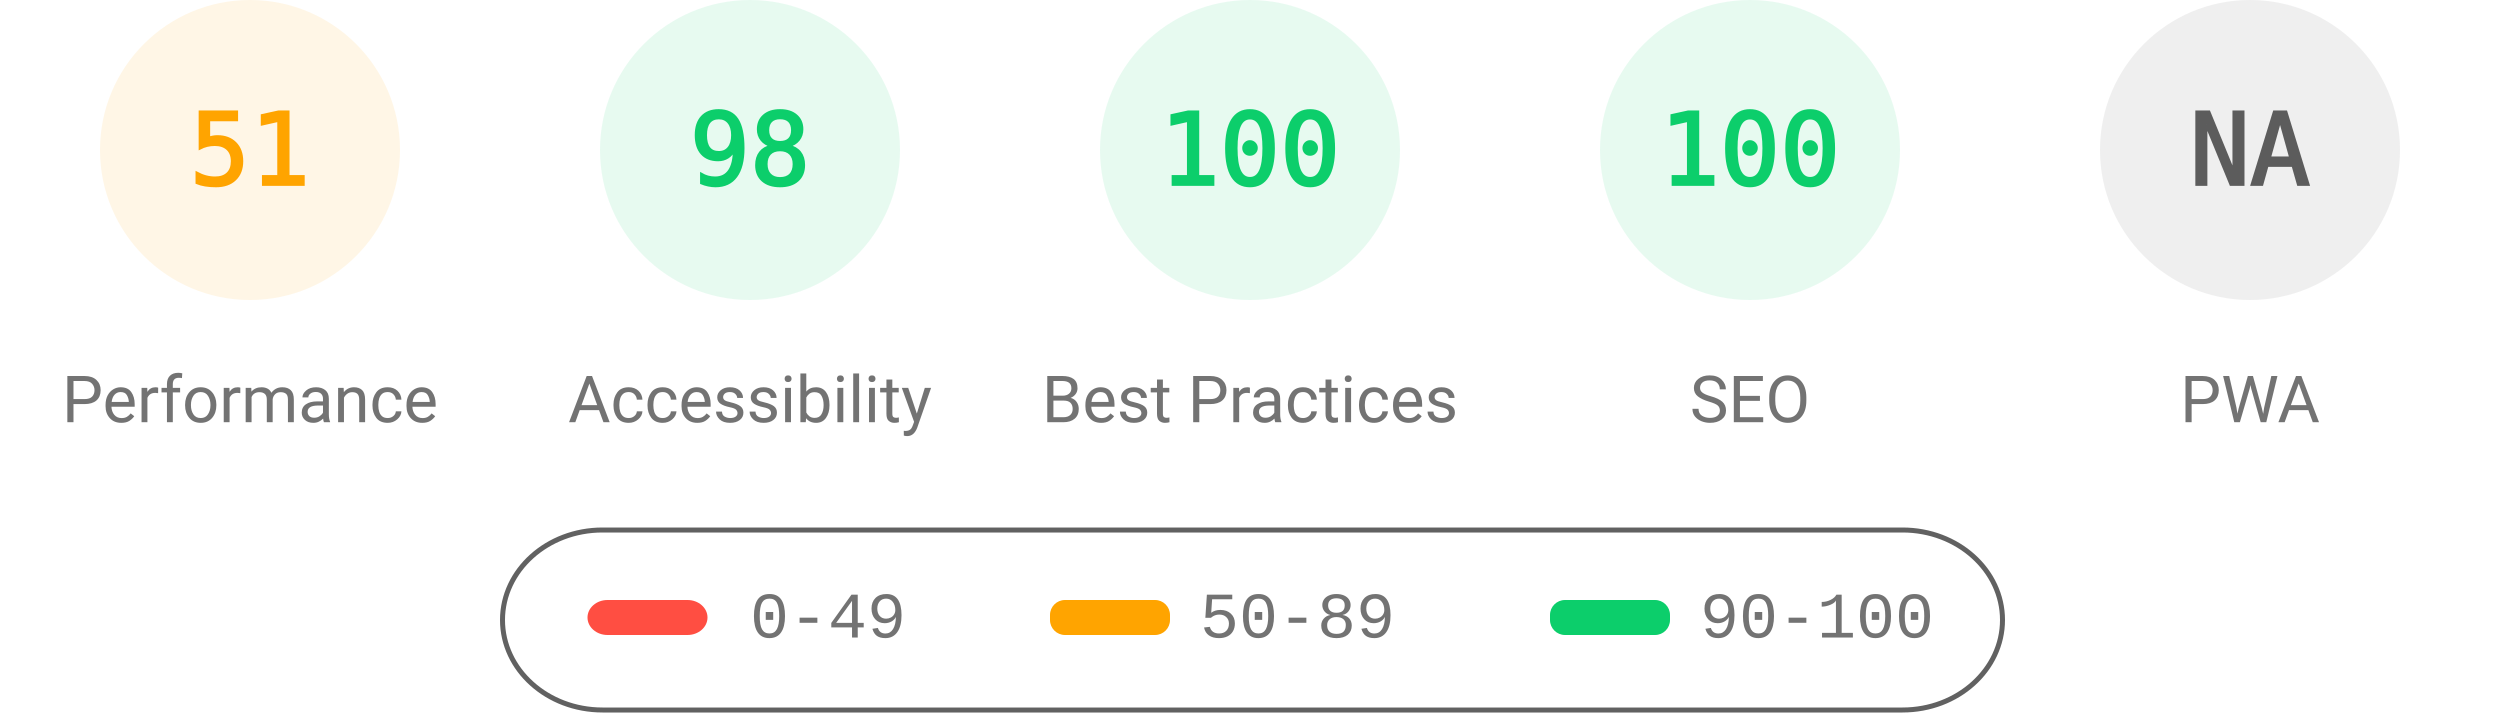
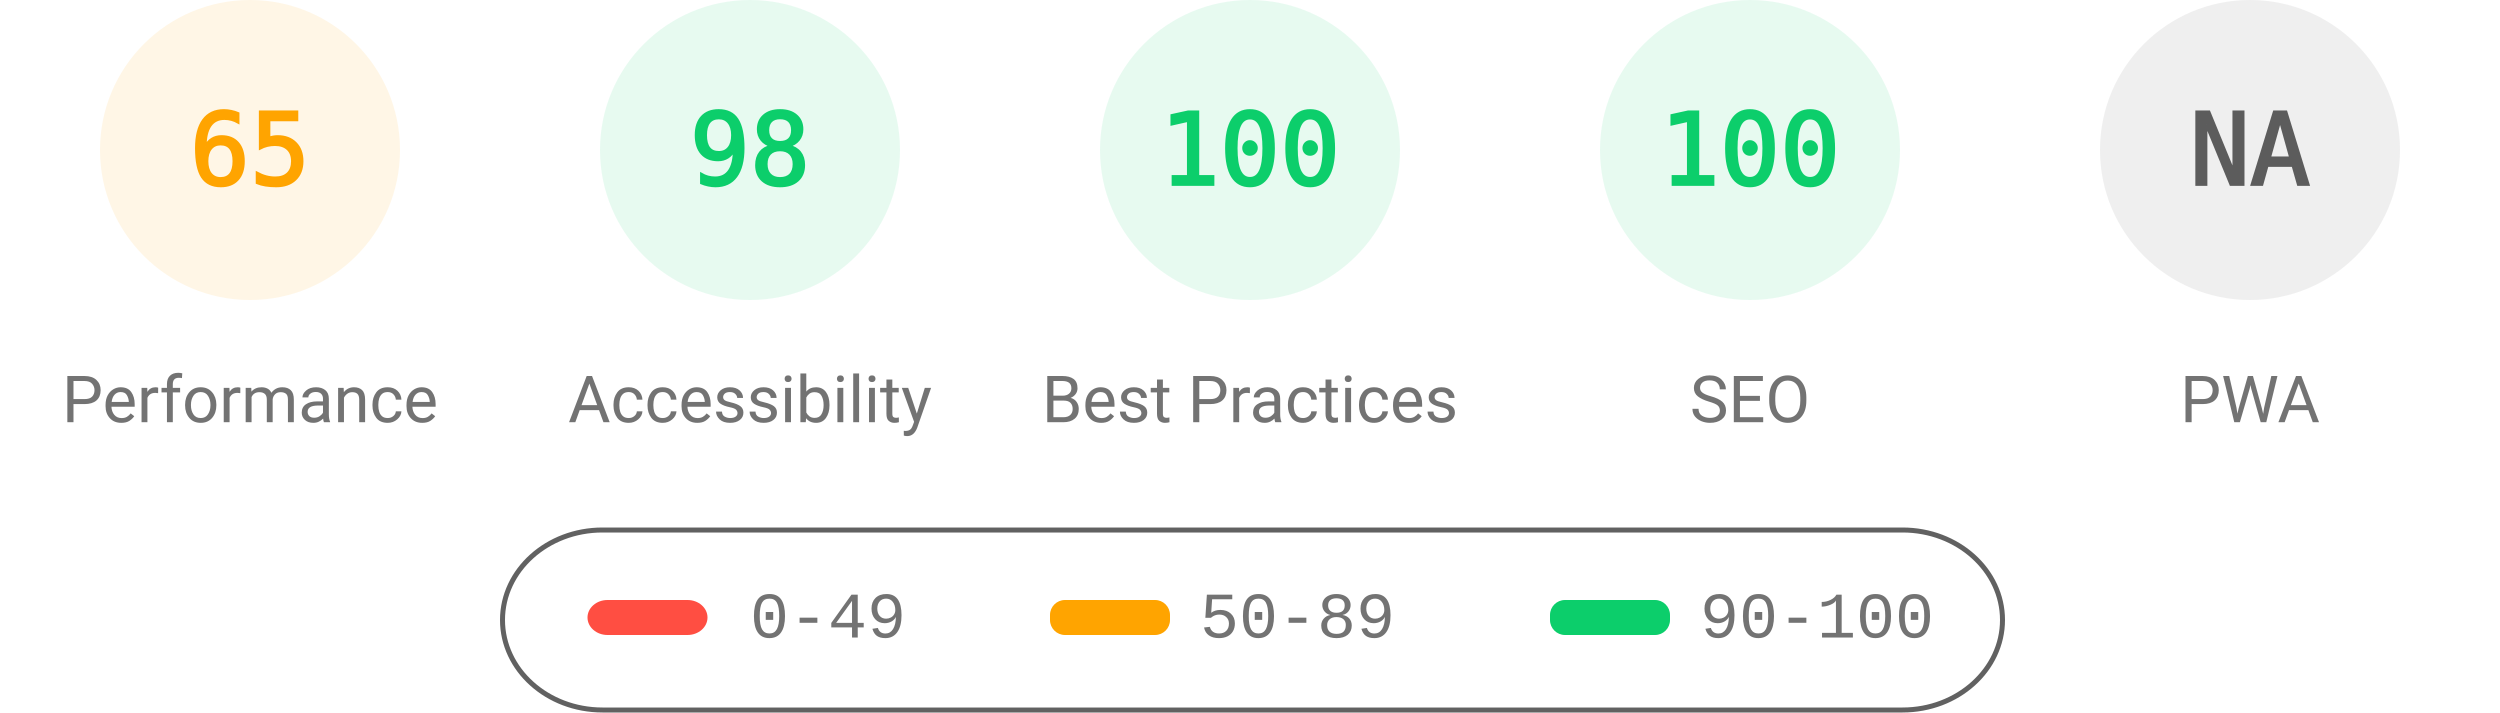
<svg xmlns="http://www.w3.org/2000/svg" fill="none" width="1000" height="285">
  <style>.gauge-base{opacity:.1}.gauge-arc{fill:none;animation-delay:250ms;stroke-linecap:round;transform:rotate(-90deg);transform-origin:100px 60px;animation:load-gauge 1s ease forwards}.guage-text{font-size:40px;font-family:monospace;text-align:center}.guage-red{color:#ff4e42;fill:#ff4e42;stroke:#ff4e42}.guage-orange{color:#ffa400;fill:#ffa400;stroke:#ffa400}.guage-green{color:#0cce6b;fill:#0cce6b;stroke:#0cce6b}.guage-undefined{color:#5c5c5c;fill:#5c5c5c;stroke:#5c5c5c}.guage-title{color:#737373;fill:#737373;stroke:none;font-size:26px;line-height:26px;font-family:Roboto,Halvetica,Arial,sans-serif}@keyframes load-gauge{from{stroke-dasharray:0 352.858}}</style>
  <svg class="guage-div guage-perf guage-orange" viewBox="0 0 200 200" width="200" height="200">
    <circle class="gauge-base" r="56" cx="100" cy="60" stroke-width="8" />
-     <circle class="gauge-arc guage-arc-1" r="56" cx="100" cy="60" stroke-width="8" style="stroke-dasharray:179.448,351.858" />
-     <text class="guage-text" x="100" y="60" alignment-baseline="central" dominant-baseline="central" text-anchor="middle">51</text>
+     <circle class="gauge-arc guage-arc-1" r="56" cx="100" cy="60" stroke-width="8" style="stroke-dasharray:228.708,351.858" />
+     <text class="guage-text" x="100" y="60" alignment-baseline="central" dominant-baseline="central" text-anchor="middle">65</text>
    <text class="guage-title" x="100" y="160" alignment-baseline="central" dominant-baseline="central" text-anchor="middle">Performance</text>
  </svg>
  <svg class="guage-div guage-acc guage-green" viewBox="0 0 200 200" width="200" height="200" x="200">
    <circle class="gauge-base" r="56" cx="100" cy="60" stroke-width="8" />
    <circle class="gauge-arc guage-arc-2" r="56" cx="100" cy="60" stroke-width="8" style="stroke-dasharray:344.821,351.858" />
    <text class="guage-text" x="100" y="60" alignment-baseline="central" dominant-baseline="central" text-anchor="middle">98</text>
    <text class="guage-title" x="100" y="160" alignment-baseline="central" dominant-baseline="central" text-anchor="middle">Accessibility</text>
  </svg>
  <svg class="guage-div guage-best guage-green" viewBox="0 0 200 200" width="200" height="200" x="400">
    <circle class="gauge-base" r="56" cx="100" cy="60" stroke-width="8" />
    <circle class="gauge-arc guage-arc-3" r="56" cx="100" cy="60" stroke-width="8" style="stroke-dasharray:351.858,351.858" />
    <text class="guage-text" x="100" y="60" alignment-baseline="central" dominant-baseline="central" text-anchor="middle">100</text>
    <text class="guage-title" x="100" y="160" alignment-baseline="central" dominant-baseline="central" text-anchor="middle">Best Practices</text>
  </svg>
  <svg class="guage-div guage-seo guage-green" viewBox="0 0 200 200" width="200" height="200" x="600">
    <circle class="gauge-base" r="56" cx="100" cy="60" stroke-width="8" />
    <circle class="gauge-arc guage-arc-4" r="56" cx="100" cy="60" stroke-width="8" style="stroke-dasharray:351.858,351.858" />
    <text class="guage-text" x="100" y="60" alignment-baseline="central" dominant-baseline="central" text-anchor="middle">100</text>
    <text class="guage-title" x="100" y="160" alignment-baseline="central" dominant-baseline="central" text-anchor="middle">SEO</text>
  </svg>
  <svg class="guage-div guage-pwa guage-undefined" viewBox="0 0 200 200" width="200" height="200" x="800">
    <circle class="gauge-base" r="56" cx="100" cy="60" stroke-width="8" />
    <circle class="gauge-arc guage-arc-4" r="56" cx="100" cy="60" stroke-width="8" style="stroke-dasharray:351.858,351.858" />
    <text class="guage-text" x="100" y="60" alignment-baseline="central" dominant-baseline="central" text-anchor="middle">NA</text>
    <text class="guage-title" x="100" y="160" alignment-baseline="central" dominant-baseline="central" text-anchor="middle">PWA</text>
  </svg>
  <svg width="604" height="76" x="200" y="210">
    <path fill="none" id="canvas_background" d="M-1-1h604v80H-1z" />
    <rect fill-opacity="0" stroke="#616161" stroke-width="2" rx="40" id="svg_2" height="72" width="600" y="2" x="1" fill="#000" />
    <rect stroke="#000" rx="8" id="svg_3" height="14" width="48" y="30" x="35" stroke-opacity="null" stroke-width="0" fill="#ff4e42" />
    <rect stroke="#000" rx="6" id="svg_4" height="14" width="48" y="30" x="220" stroke-opacity="null" stroke-width="0" fill="#ffa400" />
    <rect stroke="#000" rx="6" id="svg_5" height="14" width="48" y="30" x="420" stroke-opacity="null" stroke-width="0" fill="#0cce6b" />
    <text xml:space="preserve" text-anchor="start" font-family="'Courier New', Courier, monospace" font-size="26" id="svg_6" y="45" x="100" stroke-opacity="null" stroke-width="0" stroke="#000" fill="#737373">0-49</text>
    <text xml:space="preserve" text-anchor="start" font-family="'Courier New', Courier, monospace" font-size="26" id="svg_7" y="45" x="280" stroke-opacity="null" stroke-width="0" stroke="#000" fill="#737373">50-89</text>
    <text xml:space="preserve" text-anchor="start" font-family="'Courier New', Courier, monospace" font-size="26" id="svg_8" y="45" x="480" stroke-opacity="null" stroke-width="0" stroke="#000" fill="#737373">90-100</text>
  </svg>
</svg>
